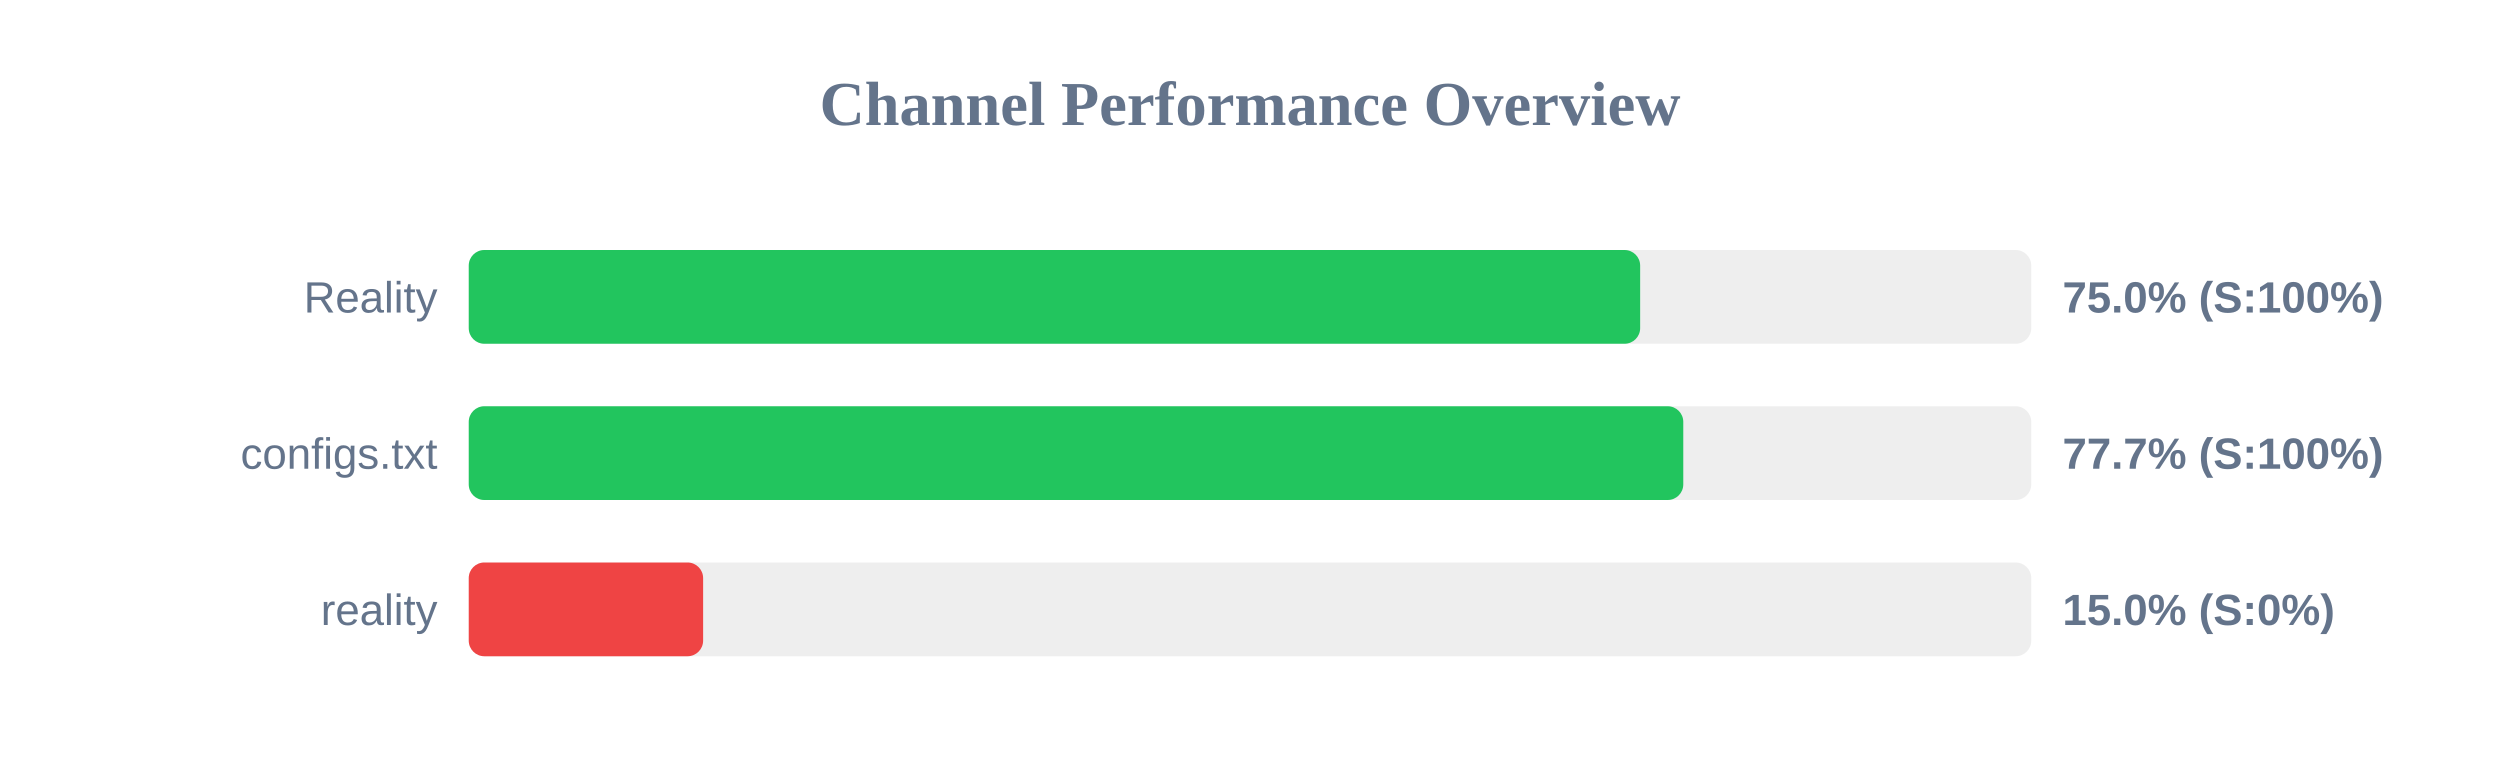
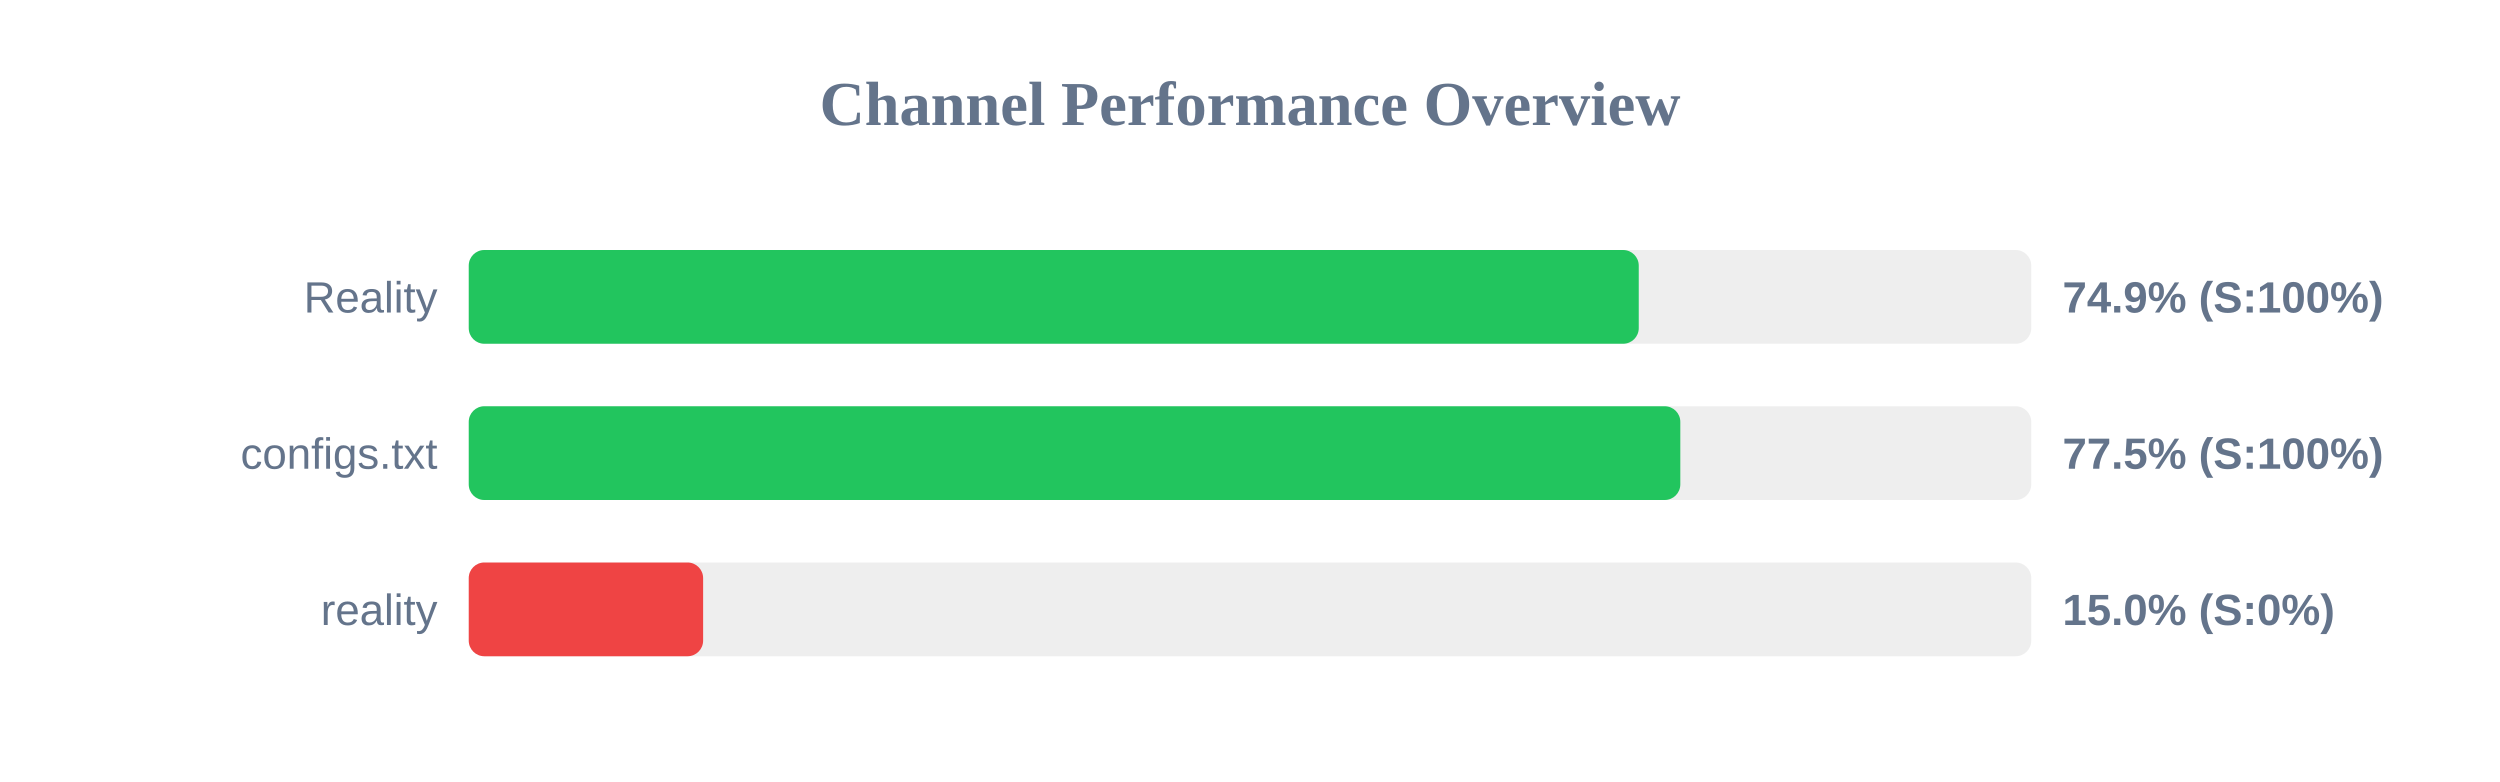
<svg xmlns="http://www.w3.org/2000/svg" width="800" height="250" version="1.1">
  <style>
        .row { font: 14px Arial; fill: #64748b; }
        .score { font: bold 14px Arial; fill: #64748b; }
    </style>
  <text x="400" y="40" text-anchor="middle" font-size="20px" font-weight="bold" fill="#64748b">Channel Performance Overview</text>
  <rect x="150" y="80" width="500" height="30" fill="#eee" rx="5" />
-   <rect x="150" y="80" width="374.85" height="30" fill="#22c55e" rx="5" />
+   <rect x="150" y="80" width="374.4" height="30" fill="#22c55e" rx="5" />
  <text x="140" y="100" text-anchor="end" class="row">Reality</text>
-   <text x="660" y="100" text-anchor="start" class="score">75.0% (S:100%)</text>
+   <text x="660" y="100" text-anchor="start" class="score">74.9% (S:100%)</text>
  <rect x="150" y="130" width="500" height="30" fill="#eee" rx="5" />
-   <rect x="150" y="130" width="388.65" height="30" fill="#22c55e" rx="5" />
+   <rect x="150" y="130" width="387.7" height="30" fill="#22c55e" rx="5" />
  <text x="140" y="150" text-anchor="end" class="row">configs.txt</text>
-   <text x="660" y="150" text-anchor="start" class="score">77.7% (S:100%)</text>
+   <text x="660" y="150" text-anchor="start" class="score">77.5% (S:100%)</text>
  <rect x="150" y="180" width="500" height="30" fill="#eee" rx="5" />
  <rect x="150" y="180" width="75.0" height="30" fill="#ef4444" rx="5" />
  <text x="140" y="200" text-anchor="end" class="row">reality</text>
  <text x="660" y="200" text-anchor="start" class="score">15.0% (S:0%)</text>
</svg>
